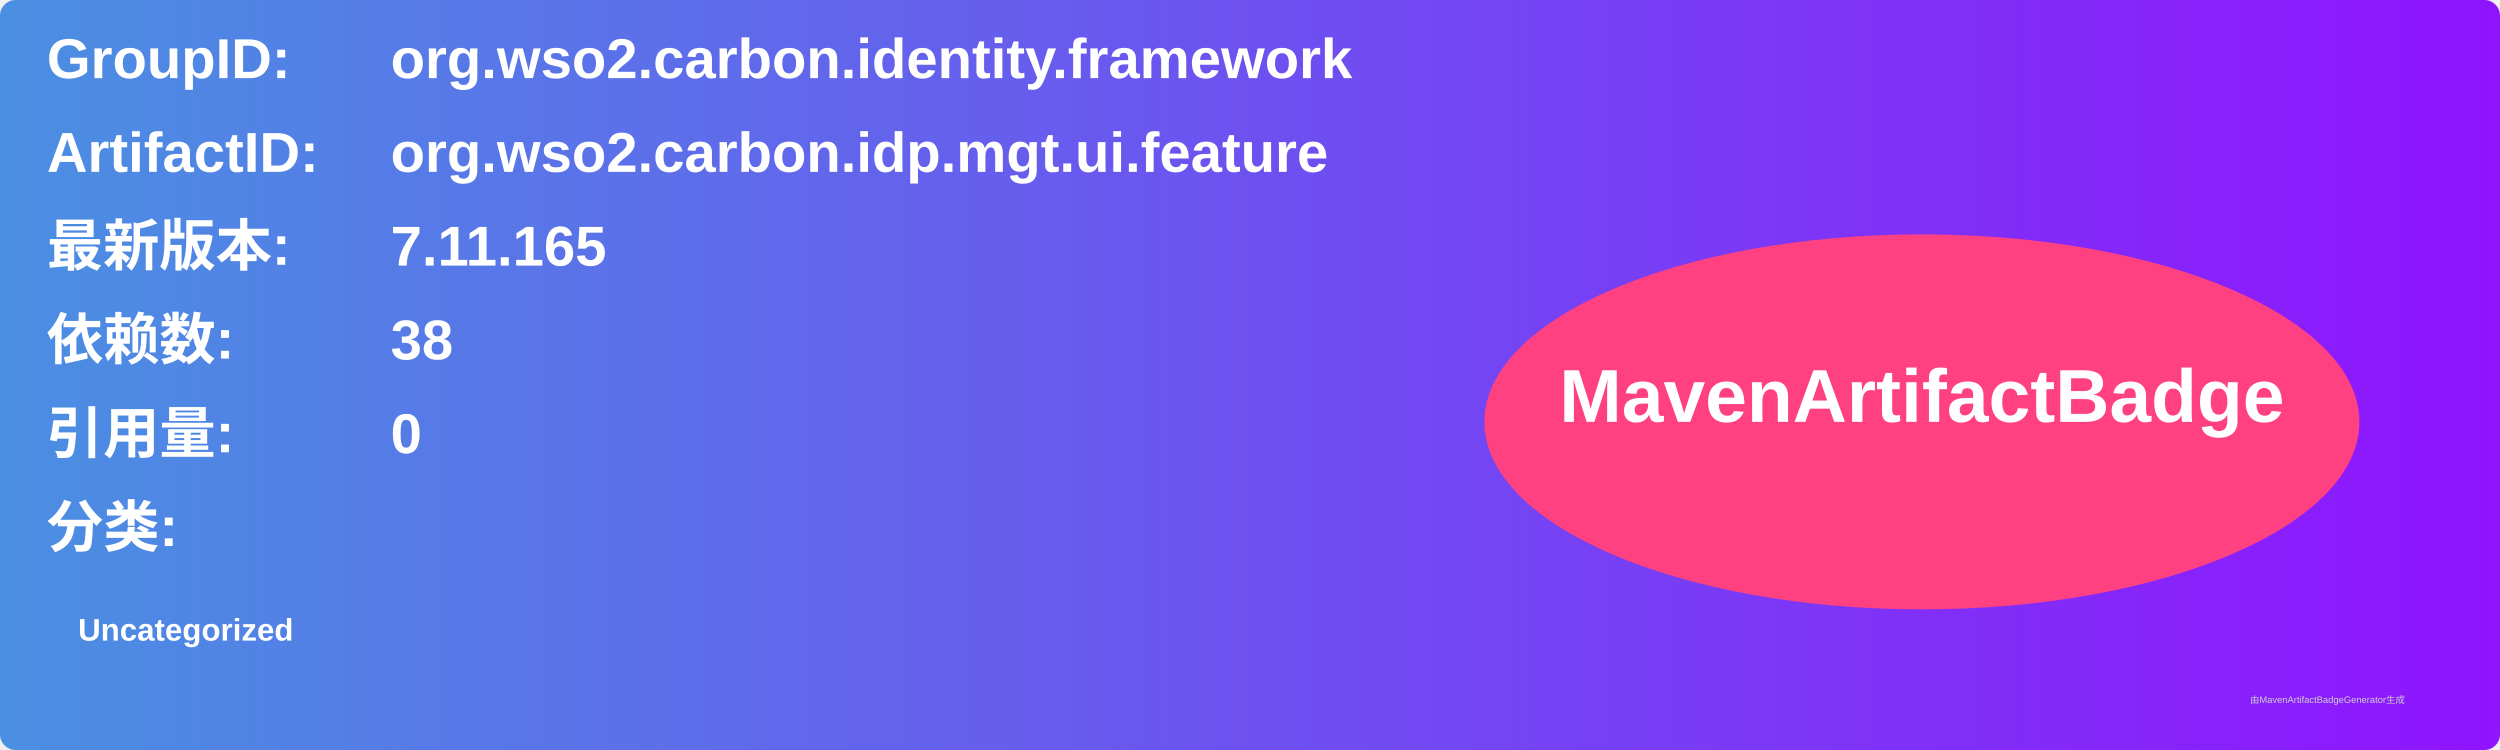
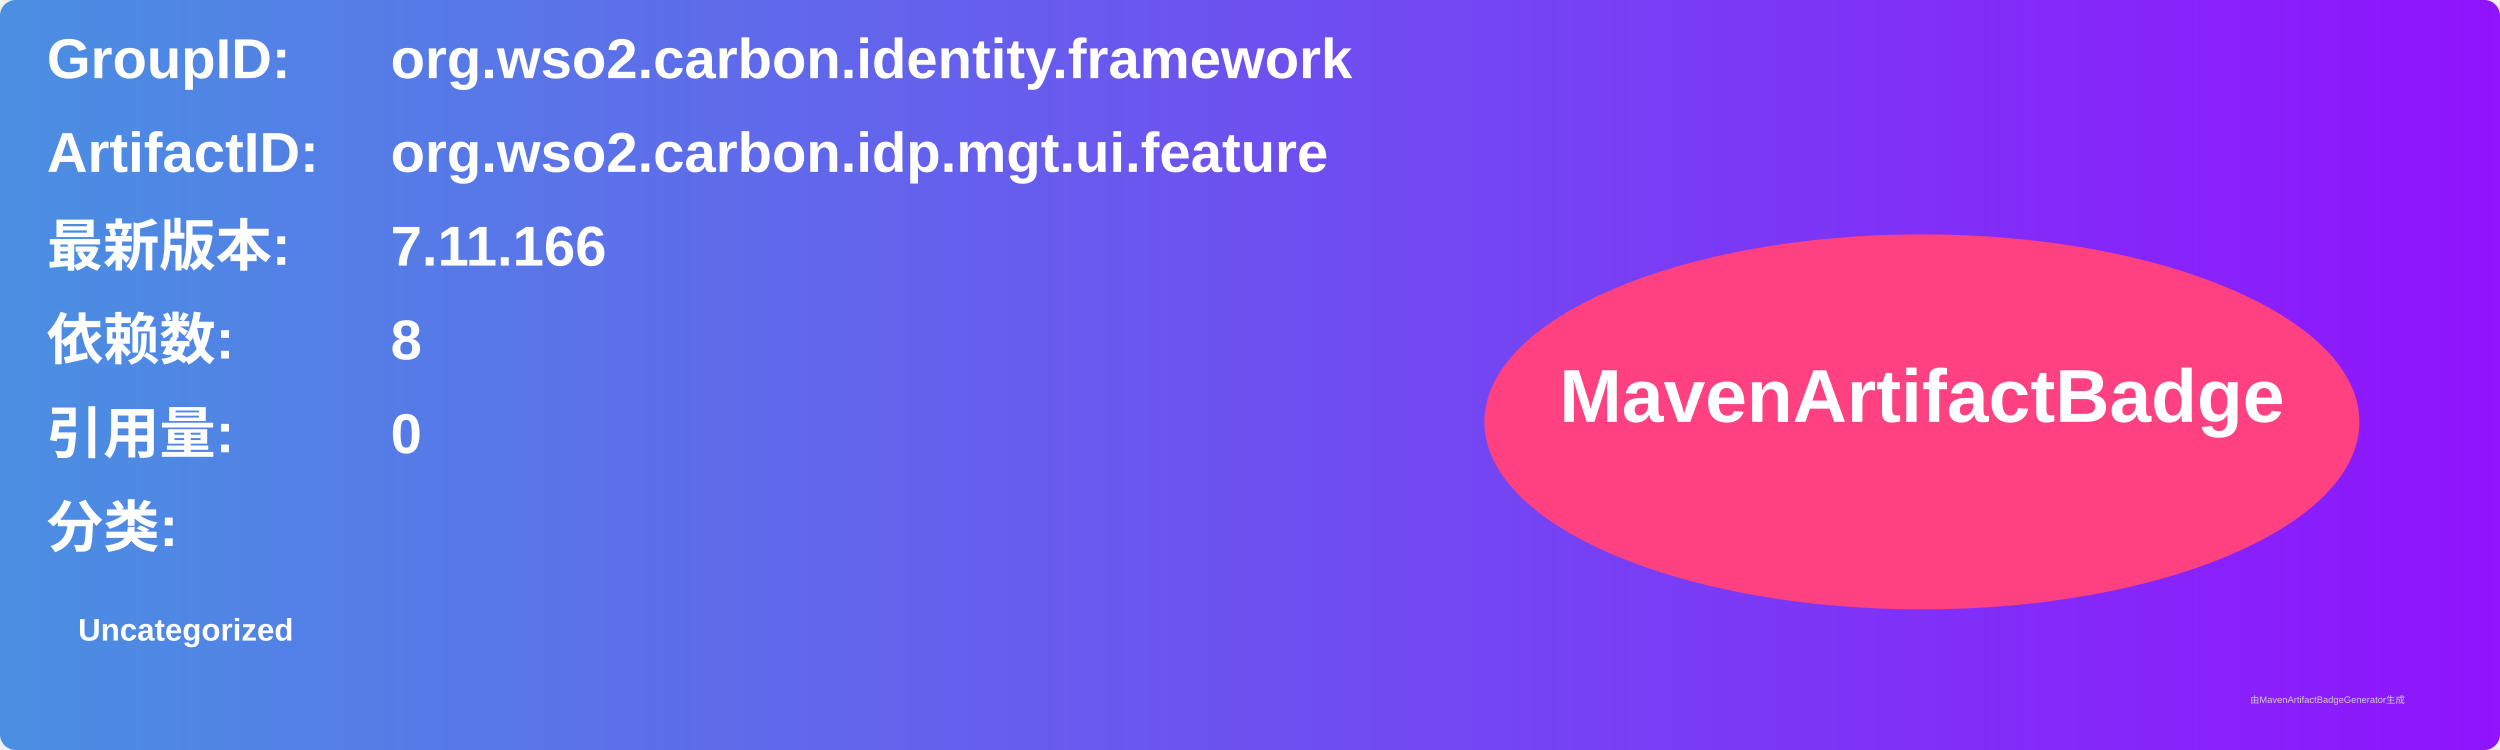
<svg xmlns="http://www.w3.org/2000/svg" width="800" height="240" viewBox="0 0 800 240">
  <linearGradient id="grad" x1="0%" y1="0%" x2="100%" y2="0%">
    <stop offset="0%" stop-color="#4a90e2" />
    <stop offset="100%" stop-color="#9013fe" />
  </linearGradient>
  <rect width="100%" height="100%" rx="5" ry="5" fill="url(#grad)" />
  <g transform="translate(15, 15)">
    <text x="0" y="10" font-family="Arial" font-size="18" fill="white" font-weight="bold" width="260">GroupID:</text>
    <text x="110" y="10" font-family="Arial" font-size="18" fill="white" font-weight="bold" width="460">org.wso2.carbon.identity.framework</text>
    <text x="0" y="40" font-family="Arial" font-size="18" fill="white" font-weight="bold" width="260">ArtifactID:</text>
    <text x="110" y="40" font-family="Arial" font-size="18" fill="white" font-weight="bold" width="460">org.wso2.carbon.idp.mgt.ui.feature</text>
    <text x="0" y="70" font-family="Arial" font-size="18" fill="white" font-weight="bold">最新版本:</text>
    <text x="110" y="70" font-family="Arial" font-size="18" fill="white" font-weight="bold">
-       <tspan font-weight="bold">7.11.165</tspan>
+       <tspan font-weight="bold">7.11.166</tspan>
    </text>
    <text x="0" y="100" font-family="Arial" font-size="18" fill="white" font-weight="bold">依赖数: </text>
    <text x="110" y="100" font-family="Arial" font-size="18" fill="white">
-       <tspan font-weight="bold">38</tspan>
+       <tspan font-weight="bold">8</tspan>
    </text>
    <text x="0" y="130" font-family="Arial" font-size="18" fill="white" font-weight="bold">引用量: </text>
    <text x="110" y="130" font-family="Arial" font-size="18" fill="white">
      <tspan font-weight="bold">0</tspan>
    </text>
    <text x="0" y="160" font-family="Arial" font-size="18" fill="white" font-weight="bold">分类:</text>
    <text x="10" y="190" font-family="Arial" font-size="10" fill="white">
      <tspan font-weight="bold">Uncategorized</tspan>
    </text>
    <ellipse cx="600" cy="120" rx="140" ry="60" fill="#ff4081" />
    <text x="600" y="120" text-anchor="middle" font-family="Arial" font-size="24" fill="white" font-weight="bold">MavenArtifactBadge</text>
  </g>
  <text x="720" y="225" font-family="Arial" font-size="3" fill="#d0d0d0">由MavenArtifactBadgeGenerator生成</text>
</svg>
